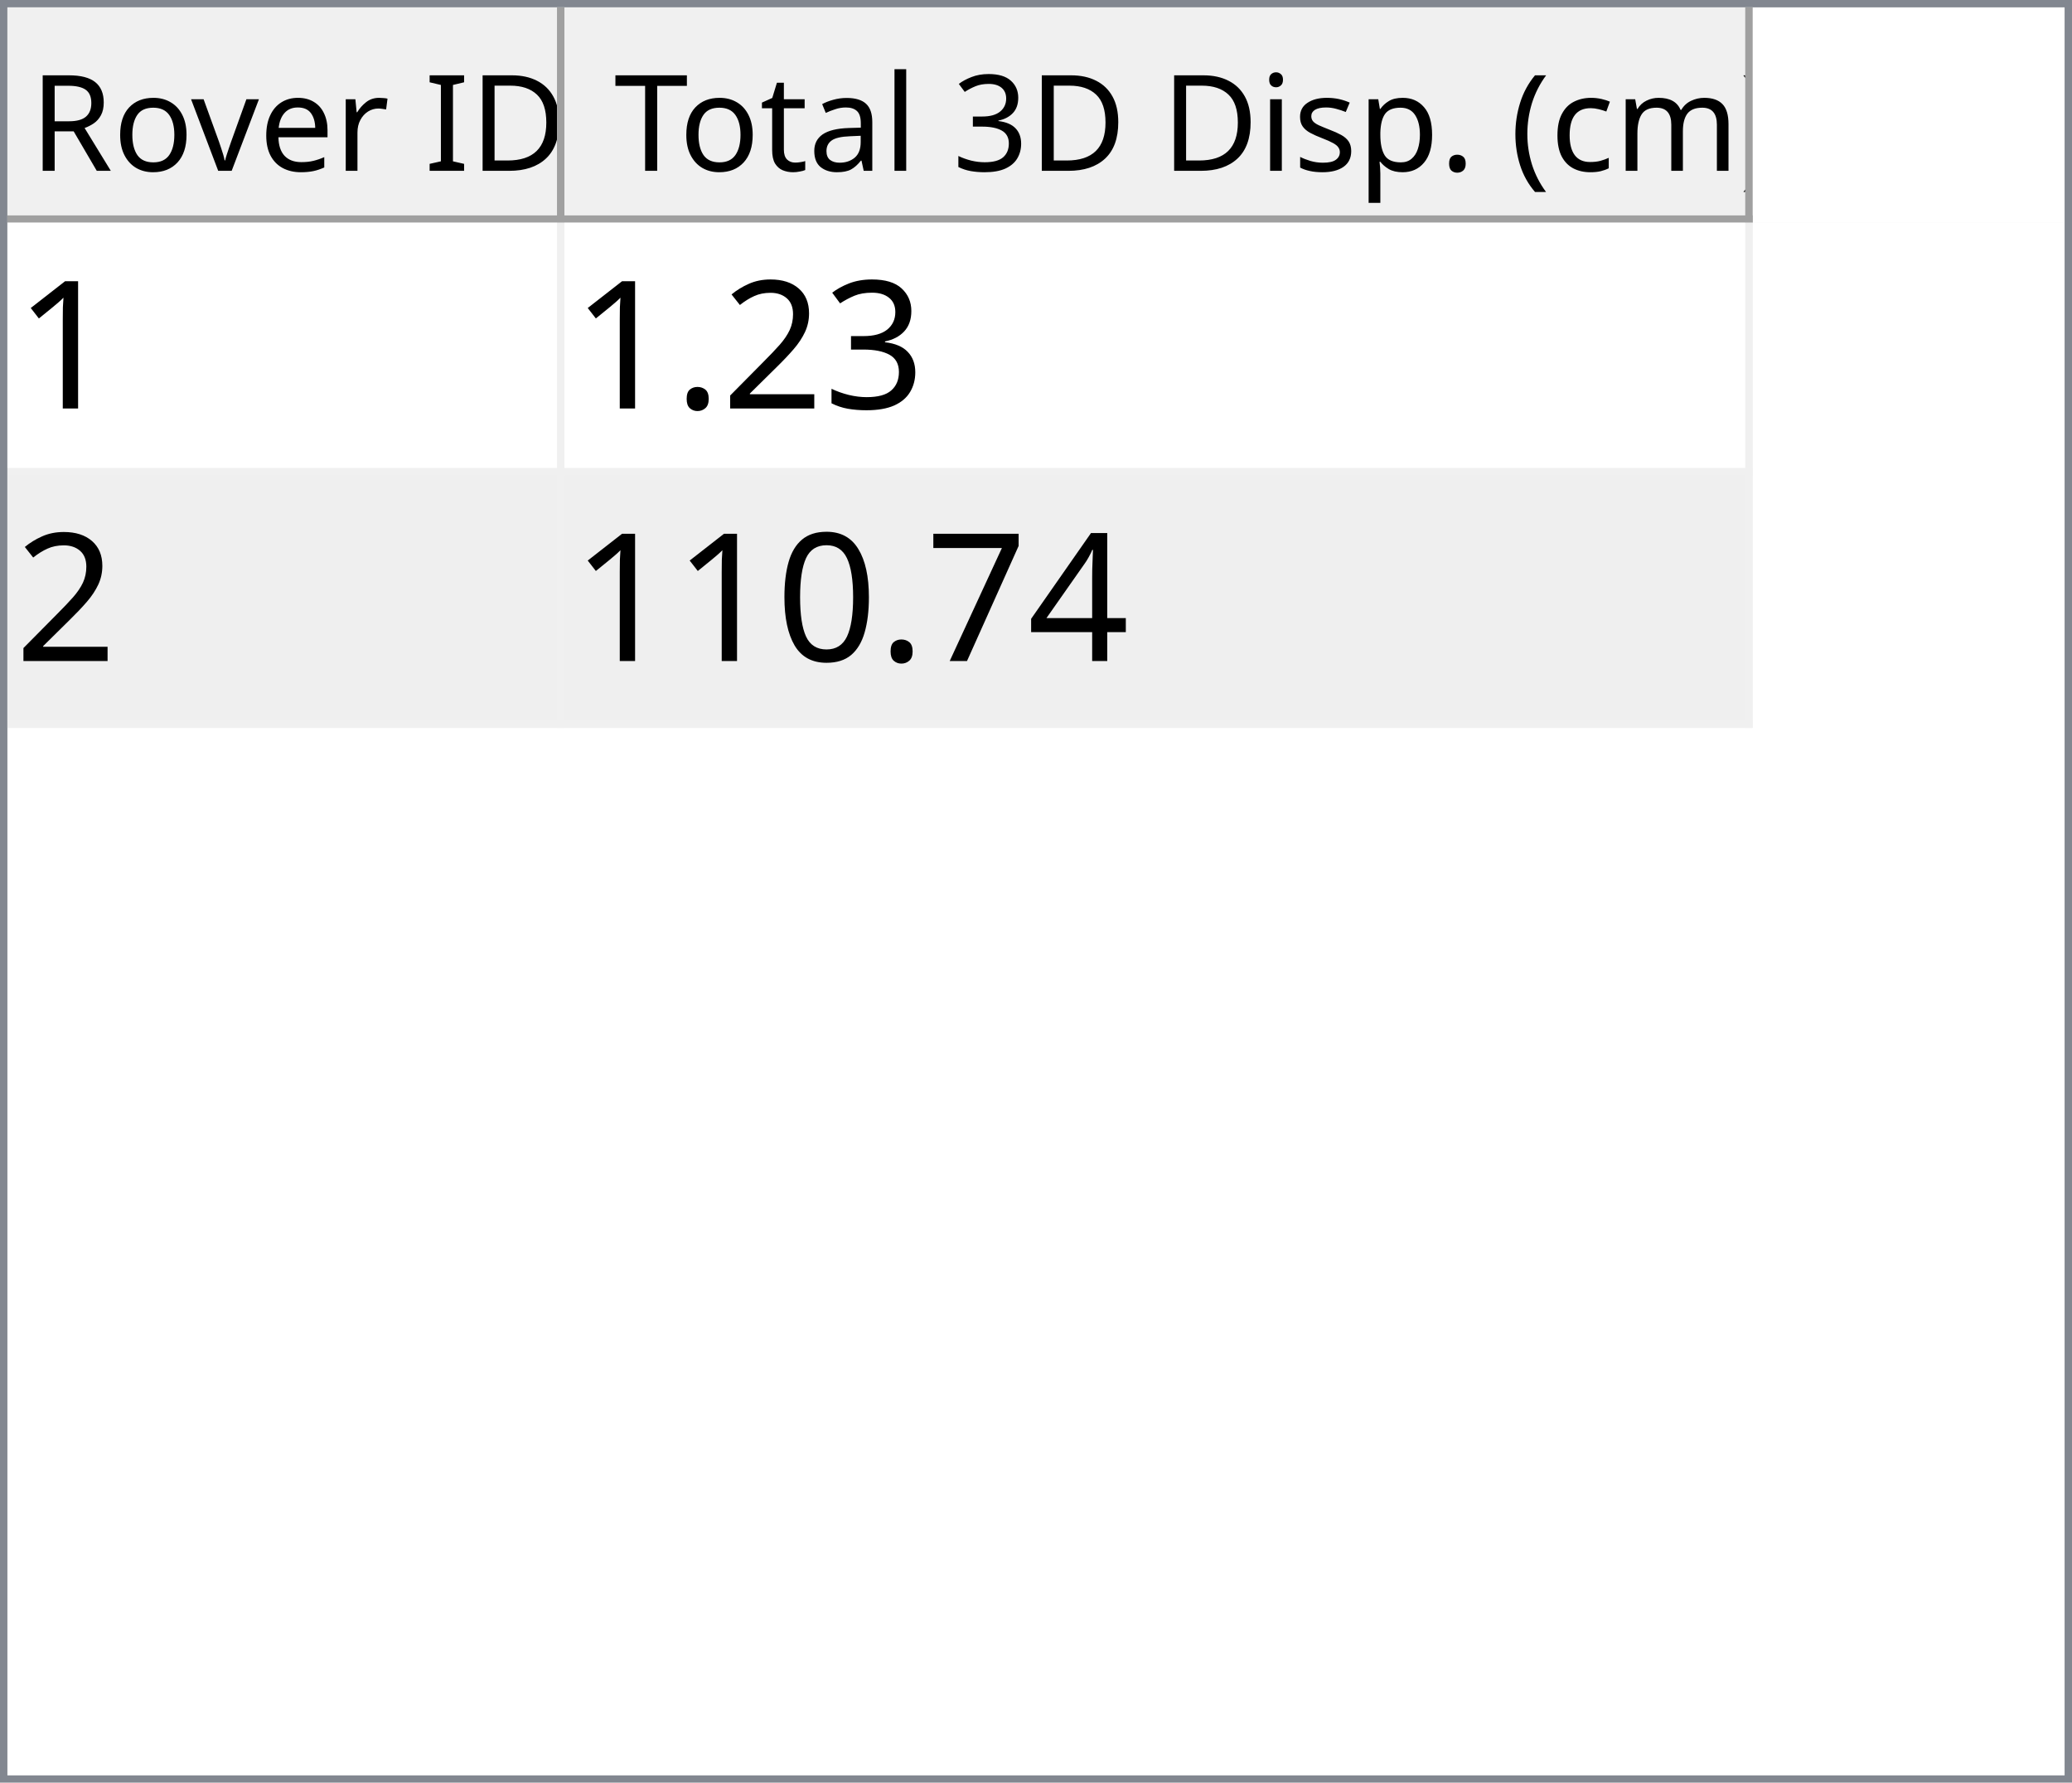
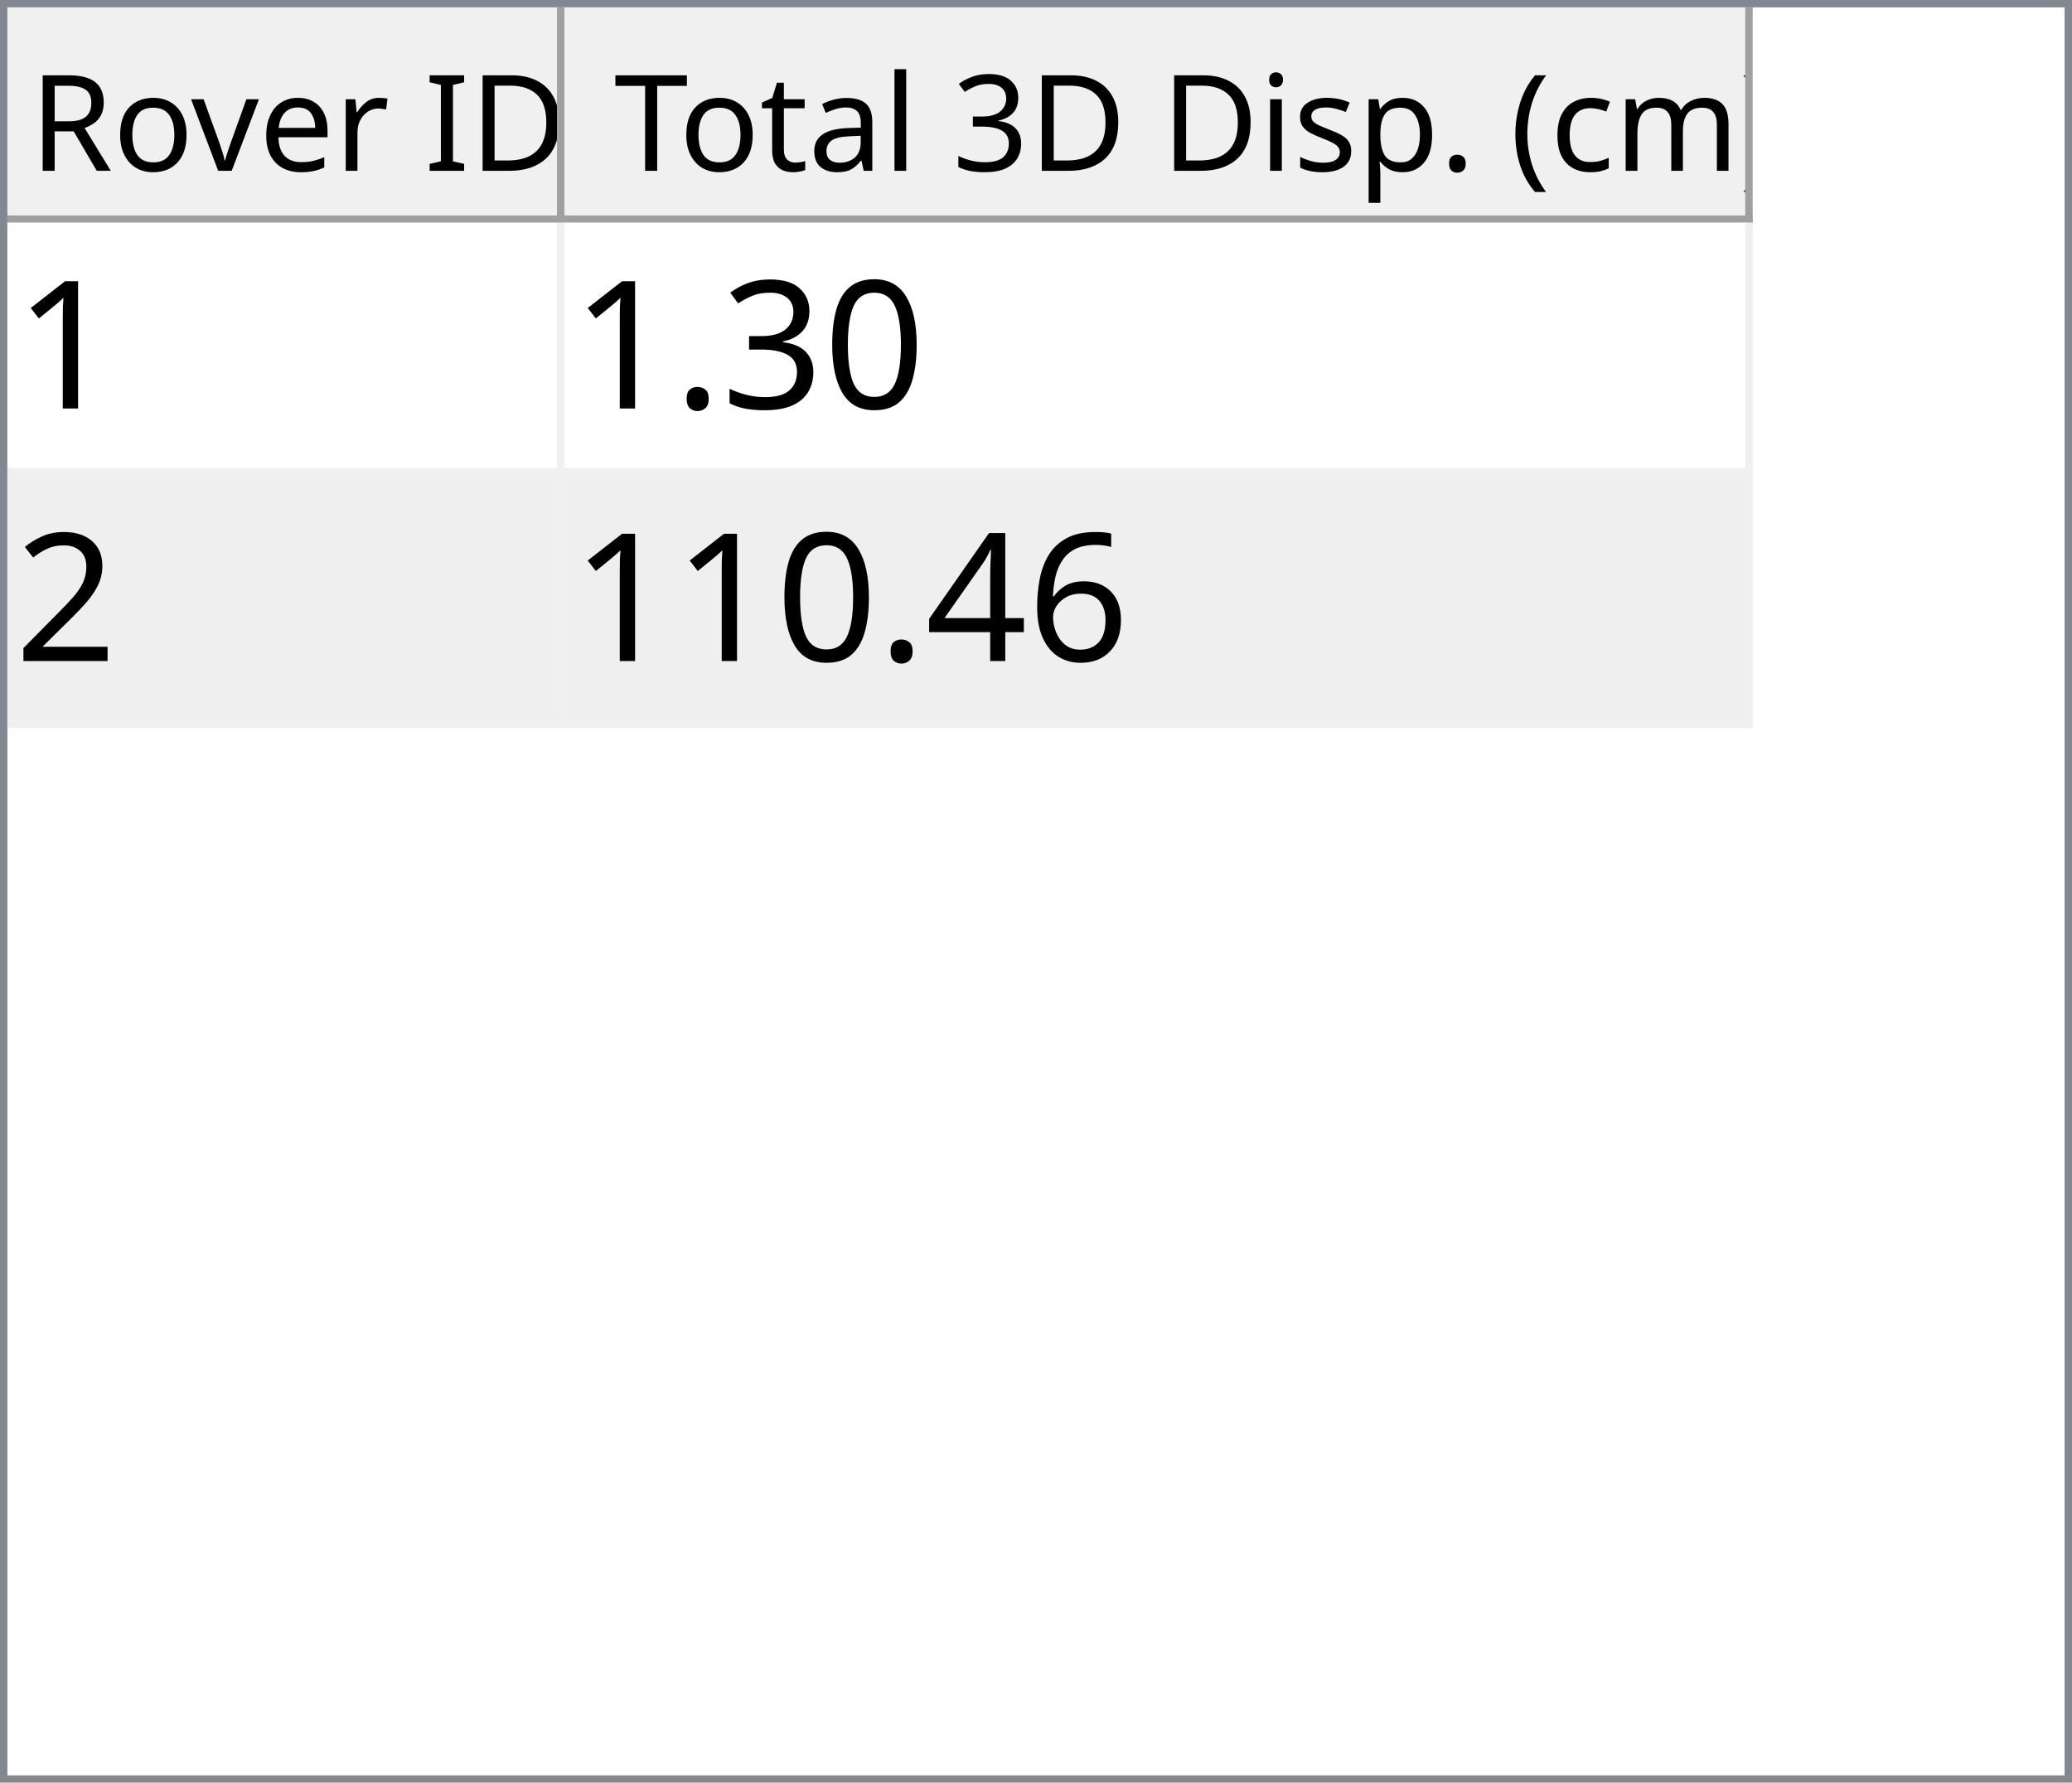
<svg xmlns="http://www.w3.org/2000/svg" style="fill-opacity:1; color-rendering:auto; color-interpolation:auto; text-rendering:auto; stroke:black; stroke-linecap:square; stroke-miterlimit:10; shape-rendering:auto; stroke-opacity:1; fill:black; stroke-dasharray:none; font-weight:normal; stroke-width:1; font-family:'Dialog'; font-style:normal; stroke-linejoin:miter; font-size:12px; stroke-dashoffset:0; image-rendering:auto;" width="279" height="240">
  <defs id="genericDefs" />
  <g>
    <defs id="defs1">
      <clipPath clipPathUnits="userSpaceOnUse" id="clipPath1">
        <path d="M0 0 L279 0 L279 240 L0 240 L0 0 Z" />
      </clipPath>
      <clipPath clipPathUnits="userSpaceOnUse" id="clipPath2">
        <path d="M0 0 L0 240 L279 240 L279 0 Z" />
      </clipPath>
      <clipPath clipPathUnits="userSpaceOnUse" id="clipPath3">
        <path d="M0 0 L0 29 L277 29 L277 0 Z" />
      </clipPath>
      <clipPath clipPathUnits="userSpaceOnUse" id="clipPath4">
        <path d="M0 0 L0 29 L75 29 L75 0 Z" />
      </clipPath>
      <clipPath clipPathUnits="userSpaceOnUse" id="clipPath5">
        <path d="M1 1 L1 28 L74 28 L74 1 Z" />
      </clipPath>
      <clipPath clipPathUnits="userSpaceOnUse" id="clipPath6">
        <path d="M0 0 L0 27 L73 27 L73 0 Z" />
      </clipPath>
      <clipPath clipPathUnits="userSpaceOnUse" id="clipPath7">
        <path d="M-0.5 -0.5 L-0.5 28.5 L74.5 28.5 L74.5 -0.5 Z" />
      </clipPath>
      <clipPath clipPathUnits="userSpaceOnUse" id="clipPath8">
        <path d="M0 0 L0 29 L160 29 L160 0 Z" />
      </clipPath>
      <clipPath clipPathUnits="userSpaceOnUse" id="clipPath9">
        <path d="M1 1 L1 28 L159 28 L159 1 Z" />
      </clipPath>
      <clipPath clipPathUnits="userSpaceOnUse" id="clipPath10">
        <path d="M0 0 L0 27 L158 27 L158 0 Z" />
      </clipPath>
      <clipPath clipPathUnits="userSpaceOnUse" id="clipPath11">
        <path d="M-0.5 -0.5 L-0.5 28.5 L159.5 28.5 L159.5 -0.5 Z" />
      </clipPath>
      <clipPath clipPathUnits="userSpaceOnUse" id="clipPath12">
        <path d="M0 0 L0 209 L277 209 L277 0 Z" />
      </clipPath>
      <clipPath clipPathUnits="userSpaceOnUse" id="clipPath13">
        <path d="M0 0 L0 68 L235 68 L235 0 Z" />
      </clipPath>
      <clipPath clipPathUnits="userSpaceOnUse" id="clipPath14">
        <path d="M-0.5 -0.5 L-0.5 67.5 L234.5 67.5 L234.5 -0.5 Z" />
      </clipPath>
      <clipPath clipPathUnits="userSpaceOnUse" id="clipPath15">
        <path d="M0 0 L0 33 L74 33 L74 0 Z" />
      </clipPath>
      <clipPath clipPathUnits="userSpaceOnUse" id="clipPath16">
        <path d="M0 0 L0 33 L159 33 L159 0 Z" />
      </clipPath>
      <font horiz-adv-x="64.551" id="font1">
        <font-face ascent="107.91" descent="25.098" units-per-em="100" style="font-style:normal; font-family:Segoe UI; font-weight:normal;" />
        <missing-glyph horiz-adv-x="64.551" d="M8.109 0 L8.109 68.266 L56.453 68.266 L56.453 0 L8.109 0 ZM15.328 7.234 L49.219 7.234 L49.219 61.031 L15.328 61.031 L15.328 7.234 Z" />
        <glyph unicode="D" horiz-adv-x="70.117" d="M9.188 0 L9.188 70.016 L28.516 70.016 Q65.531 70.016 65.531 35.891 Q65.531 19.672 55.25 9.836 Q44.969 0 27.734 0 L9.188 0 ZM17.391 62.594 L17.391 7.422 L27.828 7.422 Q41.609 7.422 49.273 14.797 Q56.938 22.172 56.938 35.688 Q56.938 62.594 28.328 62.594 L17.391 62.594 Z" />
        <glyph unicode="I" horiz-adv-x="26.611" d="M17.391 0 L9.188 0 L9.188 70.016 L17.391 70.016 L17.391 0 Z" />
        <glyph unicode=" " horiz-adv-x="27.393" d="" />
        <glyph unicode="r" horiz-adv-x="34.766" d="M34.188 41.891 Q32.078 43.5 28.125 43.5 Q23 43.5 19.555 38.672 Q16.109 33.844 16.109 25.484 L16.109 0 L8.109 0 L8.109 50 L16.109 50 L16.109 39.703 L16.312 39.703 Q18.016 44.969 21.531 47.922 Q25.047 50.875 29.391 50.875 Q32.516 50.875 34.188 50.203 L34.188 41.891 Z" />
        <glyph unicode="e" horiz-adv-x="52.295" d="M48.297 23 L12.984 23 Q13.188 14.656 17.484 10.109 Q21.781 5.562 29.297 5.562 Q37.75 5.562 44.828 11.141 L44.828 3.609 Q38.234 -1.172 27.391 -1.172 Q16.797 -1.172 10.742 5.641 Q4.688 12.453 4.688 24.812 Q4.688 36.469 11.305 43.82 Q17.922 51.172 27.734 51.172 Q37.547 51.172 42.922 44.828 Q48.297 38.484 48.297 27.203 L48.297 23 ZM40.094 29.781 Q40.047 36.719 36.75 40.578 Q33.453 44.438 27.594 44.438 Q21.922 44.438 17.969 40.383 Q14.016 36.328 13.094 29.781 L40.094 29.781 Z" />
        <glyph unicode="v" horiz-adv-x="47.9" d="M47.406 50 L27.484 0 L19.625 0 L0.688 50 L9.469 50 L22.172 13.672 Q23.578 9.672 23.922 6.688 L24.125 6.688 Q24.609 10.453 25.688 13.484 L38.969 50 L47.406 50 Z" />
        <glyph unicode="o" horiz-adv-x="58.594" d="M29 -1.172 Q17.922 -1.172 11.305 5.836 Q4.688 12.844 4.688 24.422 Q4.688 37.016 11.57 44.094 Q18.453 51.172 30.172 51.172 Q41.359 51.172 47.633 44.289 Q53.906 37.406 53.906 25.203 Q53.906 13.234 47.141 6.031 Q40.375 -1.172 29 -1.172 ZM29.594 44.438 Q21.875 44.438 17.383 39.188 Q12.891 33.938 12.891 24.703 Q12.891 15.828 17.43 10.695 Q21.969 5.562 29.594 5.562 Q37.359 5.562 41.531 10.594 Q45.703 15.625 45.703 24.906 Q45.703 34.281 41.531 39.359 Q37.359 44.438 29.594 44.438 Z" />
        <glyph unicode="R" horiz-adv-x="59.814" d="M59.375 0 L49.609 0 L37.891 19.625 Q36.281 22.359 34.766 24.289 Q33.25 26.219 31.664 27.438 Q30.078 28.656 28.25 29.219 Q26.422 29.781 24.125 29.781 L17.391 29.781 L17.391 0 L9.188 0 L9.188 70.016 L30.078 70.016 Q34.672 70.016 38.555 68.867 Q42.438 67.719 45.289 65.375 Q48.141 63.031 49.758 59.547 Q51.375 56.062 51.375 51.375 Q51.375 47.703 50.273 44.656 Q49.172 41.609 47.148 39.211 Q45.125 36.812 42.266 35.133 Q39.406 33.453 35.844 32.516 L35.844 32.328 Q37.594 31.547 38.891 30.547 Q40.188 29.547 41.359 28.18 Q42.531 26.812 43.68 25.078 Q44.828 23.344 46.234 21.047 L59.375 0 ZM17.391 62.594 L17.391 37.203 L28.516 37.203 Q31.594 37.203 34.203 38.133 Q36.812 39.062 38.719 40.797 Q40.625 42.531 41.703 45.047 Q42.781 47.562 42.781 50.688 Q42.781 56.297 39.141 59.445 Q35.5 62.594 28.609 62.594 L17.391 62.594 Z" />
        <glyph unicode=")" horiz-adv-x="30.176" d="M8.297 -15.922 L1.172 -15.922 Q16.406 2.344 16.406 26.812 Q16.406 51.469 1.078 70.016 L8.297 70.016 Q23.531 52.156 23.531 26.703 Q23.531 1.375 8.297 -15.922 Z" />
        <glyph unicode="m" horiz-adv-x="86.133" d="M79.109 0 L71.094 0 L71.094 28.719 Q71.094 37.016 68.531 40.727 Q65.969 44.438 59.906 44.438 Q54.781 44.438 51.195 39.75 Q47.609 35.062 47.609 28.516 L47.609 0 L39.594 0 L39.594 29.688 Q39.594 44.438 28.219 44.438 Q22.953 44.438 19.531 40.016 Q16.109 35.594 16.109 28.516 L16.109 0 L8.109 0 L8.109 50 L16.109 50 L16.109 42.094 L16.312 42.094 Q21.625 51.172 31.844 51.172 Q36.969 51.172 40.773 48.312 Q44.578 45.453 46 40.828 Q51.562 51.172 62.594 51.172 Q79.109 51.172 79.109 30.812 L79.109 0 Z" />
        <glyph unicode="c" horiz-adv-x="46.191" d="M42.188 2.297 Q36.422 -1.172 28.516 -1.172 Q17.828 -1.172 11.258 5.789 Q4.688 12.75 4.688 23.828 Q4.688 36.188 11.766 43.68 Q18.844 51.172 30.672 51.172 Q37.25 51.172 42.281 48.734 L42.281 40.531 Q36.719 44.438 30.375 44.438 Q22.703 44.438 17.797 38.945 Q12.891 33.453 12.891 24.516 Q12.891 15.719 17.508 10.641 Q22.125 5.562 29.891 5.562 Q36.422 5.562 42.188 9.906 L42.188 2.297 Z" />
        <glyph unicode="(" horiz-adv-x="30.176" d="M29.109 -15.922 L21.969 -15.922 Q6.844 1.375 6.844 26.703 Q6.844 52.156 21.969 70.016 L29.203 70.016 Q13.875 51.469 13.875 26.812 Q13.875 2.344 29.109 -15.922 Z" />
        <glyph unicode="." horiz-adv-x="21.68" d="M10.891 -1.078 Q8.641 -1.078 7.055 0.539 Q5.469 2.156 5.469 4.391 Q5.469 6.641 7.055 8.273 Q8.641 9.906 10.891 9.906 Q13.188 9.906 14.797 8.273 Q16.406 6.641 16.406 4.391 Q16.406 2.156 14.797 0.539 Q13.188 -1.078 10.891 -1.078 Z" />
        <glyph unicode="p" horiz-adv-x="58.789" d="M16.312 7.234 L16.109 7.234 L16.109 -23 L8.109 -23 L8.109 50 L16.109 50 L16.109 41.219 L16.312 41.219 Q22.219 51.172 33.594 51.172 Q43.266 51.172 48.688 44.461 Q54.109 37.75 54.109 26.469 Q54.109 13.922 48 6.375 Q41.891 -1.172 31.297 -1.172 Q21.578 -1.172 16.312 7.234 ZM16.109 27.391 L16.109 20.406 Q16.109 14.203 20.141 9.883 Q24.172 5.562 30.375 5.562 Q37.641 5.562 41.773 11.133 Q45.906 16.703 45.906 26.609 Q45.906 34.969 42.047 39.703 Q38.188 44.438 31.594 44.438 Q24.609 44.438 20.359 39.578 Q16.109 34.719 16.109 27.391 Z" />
        <glyph unicode="s" horiz-adv-x="42.432" d="M5.078 1.812 L5.078 10.406 Q11.625 5.562 19.484 5.562 Q30.031 5.562 30.031 12.594 Q30.031 14.594 29.125 15.992 Q28.219 17.391 26.68 18.461 Q25.141 19.531 23.07 20.383 Q21 21.234 18.609 22.172 Q15.281 23.484 12.766 24.828 Q10.25 26.172 8.57 27.859 Q6.891 29.547 6.031 31.695 Q5.172 33.844 5.172 36.719 Q5.172 40.234 6.789 42.945 Q8.406 45.656 11.086 47.484 Q13.766 49.312 17.211 50.242 Q20.656 51.172 24.312 51.172 Q30.812 51.172 35.938 48.922 L35.938 40.828 Q30.422 44.438 23.25 44.438 Q21 44.438 19.195 43.922 Q17.391 43.406 16.094 42.477 Q14.797 41.547 14.086 40.258 Q13.375 38.969 13.375 37.406 Q13.375 35.453 14.086 34.133 Q14.797 32.812 16.164 31.789 Q17.531 30.766 19.484 29.938 Q21.438 29.109 23.922 28.125 Q27.25 26.859 29.883 25.516 Q32.516 24.172 34.375 22.484 Q36.234 20.797 37.234 18.602 Q38.234 16.406 38.234 13.375 Q38.234 9.672 36.602 6.938 Q34.969 4.203 32.234 2.398 Q29.5 0.594 25.93 -0.289 Q22.359 -1.172 18.453 -1.172 Q10.75 -1.172 5.078 1.812 Z" />
        <glyph unicode="i" horiz-adv-x="24.219" d="M12.203 62.703 Q10.062 62.703 8.547 64.164 Q7.031 65.625 7.031 67.875 Q7.031 70.125 8.547 71.609 Q10.062 73.094 12.203 73.094 Q14.406 73.094 15.945 71.609 Q17.484 70.125 17.484 67.875 Q17.484 65.719 15.945 64.211 Q14.406 62.703 12.203 62.703 ZM16.109 0 L8.109 0 L8.109 50 L16.109 50 L16.109 0 Z" />
        <glyph unicode="3" horiz-adv-x="53.906" d="M46.531 19.828 Q46.531 15.094 44.75 11.211 Q42.969 7.328 39.719 4.57 Q36.469 1.812 31.93 0.297 Q27.391 -1.219 21.922 -1.219 Q11.922 -1.219 6 2.594 L6 11.188 Q13.094 5.609 22.219 5.609 Q25.875 5.609 28.828 6.539 Q31.781 7.469 33.906 9.227 Q36.031 10.984 37.18 13.477 Q38.328 15.969 38.328 19.094 Q38.328 32.812 18.797 32.812 L12.984 32.812 L12.984 39.594 L18.5 39.594 Q35.797 39.594 35.797 52.484 Q35.797 64.406 22.609 64.406 Q15.188 64.406 8.688 59.422 L8.688 67.188 Q15.375 71.188 24.609 71.188 Q29 71.188 32.57 69.969 Q36.141 68.75 38.68 66.555 Q41.219 64.359 42.609 61.281 Q44 58.203 44 54.5 Q44 40.672 30.031 36.719 L30.031 36.531 Q33.594 36.141 36.625 34.797 Q39.656 33.453 41.852 31.305 Q44.047 29.156 45.289 26.25 Q46.531 23.344 46.531 19.828 Z" />
        <glyph unicode="l" horiz-adv-x="24.219" d="M16.109 0 L8.109 0 L8.109 74.031 L16.109 74.031 L16.109 0 Z" />
        <glyph unicode="a" horiz-adv-x="50.879" d="M43.891 0 L35.891 0 L35.891 7.812 L35.688 7.812 Q30.469 -1.172 20.312 -1.172 Q12.844 -1.172 8.617 2.781 Q4.391 6.734 4.391 13.281 Q4.391 27.297 20.906 29.594 L35.891 31.688 Q35.891 44.438 25.594 44.438 Q16.547 44.438 9.281 38.281 L9.281 46.484 Q16.656 51.172 26.266 51.172 Q43.891 51.172 43.891 32.516 L43.891 0 ZM35.891 25.297 L23.828 23.641 Q18.266 22.859 15.43 20.875 Q12.594 18.891 12.594 13.875 Q12.594 10.203 15.211 7.883 Q17.828 5.562 22.172 5.562 Q28.125 5.562 32.008 9.742 Q35.891 13.922 35.891 20.312 L35.891 25.297 Z" />
        <glyph unicode="t" horiz-adv-x="33.887" d="M31.297 0.484 Q28.469 -1.078 23.828 -1.078 Q10.688 -1.078 10.688 13.578 L10.688 43.172 L2.094 43.172 L2.094 50 L10.688 50 L10.688 62.203 L18.703 64.797 L18.703 50 L31.297 50 L31.297 43.172 L18.703 43.172 L18.703 14.984 Q18.703 9.969 20.414 7.82 Q22.125 5.672 26.078 5.672 Q29.109 5.672 31.297 7.328 L31.297 0.484 Z" />
        <glyph unicode="T" horiz-adv-x="52.393" d="M50.594 62.594 L30.375 62.594 L30.375 0 L22.172 0 L22.172 62.594 L2 62.594 L2 70.016 L50.594 70.016 L50.594 62.594 Z" />
      </font>
      <font horiz-adv-x="75.0" id="font2">
        <font-face ascent="100.537" descent="21.973" units-per-em="100" style="font-style:normal; font-family:sans-serif; font-weight:normal;" />
        <missing-glyph horiz-adv-x="75.0" d="M12.5 0 L12.5 62.5 L62.5 62.5 L62.5 0 L12.5 0 ZM14.062 1.562 L60.938 1.562 L60.938 60.938 L14.062 60.938 L14.062 1.562 Z" />
        <glyph unicode="1" horiz-adv-x="55.615" d="M37.25 0 L28.469 0 L28.469 56 Q25.297 52.984 20.141 49.953 Q14.984 46.922 10.891 45.406 L10.891 53.906 Q18.266 57.375 23.781 62.305 Q29.297 67.234 31.594 71.875 L37.25 71.875 L37.25 0 Z" />
+         <glyph unicode="0" horiz-adv-x="55.615" d="M4.156 35.297 Q4.156 48 6.766 55.742 Q9.375 63.484 14.523 67.68 Q19.672 71.875 27.484 71.875 Q33.25 71.875 37.594 69.555 Q41.938 67.234 44.773 62.867 Q47.609 58.5 49.219 52.227 Q50.828 45.953 50.828 35.297 Q50.828 22.703 48.242 14.969 Q45.656 7.234 40.508 3.008 Q35.359 -1.219 27.484 -1.219 Q17.141 -1.219 11.234 6.203 Q4.156 15.141 4.156 35.297 ZM13.188 35.297 Q13.188 17.672 17.312 11.836 Q21.438 6 27.484 6 Q33.547 6 37.672 11.859 Q41.797 17.719 41.797 35.297 Q41.797 52.984 37.672 58.789 Q33.547 64.594 27.391 64.594 Q21.344 64.594 17.719 59.469 Q13.188 52.938 13.188 35.297 Z" />
        <glyph unicode="3" horiz-adv-x="55.615" d="M4.203 18.891 L12.984 20.062 Q14.5 12.594 18.141 9.297 Q21.781 6 27 6 Q33.203 6 37.477 10.297 Q41.75 14.594 41.75 20.953 Q41.75 27 37.797 30.93 Q33.844 34.859 27.734 34.859 Q25.25 34.859 21.531 33.891 L22.516 41.609 Q23.391 41.5 23.922 41.5 Q29.547 41.5 34.039 44.43 Q38.531 47.359 38.531 53.469 Q38.531 58.297 35.258 61.477 Q31.984 64.656 26.812 64.656 Q21.688 64.656 18.266 61.43 Q14.844 58.203 13.875 51.766 L5.078 53.328 Q6.688 62.156 12.398 67.016 Q18.109 71.875 26.609 71.875 Q32.469 71.875 37.398 69.359 Q42.328 66.844 44.945 62.5 Q47.562 58.156 47.562 53.266 Q47.562 48.641 45.07 44.828 Q42.578 41.016 37.703 38.766 Q44.047 37.312 47.562 32.695 Q51.078 28.078 51.078 21.141 Q51.078 11.766 44.242 5.25 Q37.406 -1.266 26.953 -1.266 Q17.531 -1.266 11.305 4.352 Q5.078 9.969 4.203 18.891 Z" />
+         <glyph unicode="." horiz-adv-x="27.783" d="M9.078 0 L9.078 10.016 L19.094 10.016 L19.094 0 L9.078 0 Z" />
        <glyph unicode="2" horiz-adv-x="55.615" d="M50.344 8.453 L50.344 0 L3.031 0 Q2.938 3.172 4.047 6.109 Q5.859 10.938 9.836 15.625 Q13.812 20.312 21.344 26.469 Q33.016 36.031 37.117 41.625 Q41.219 47.219 41.219 52.203 Q41.219 57.422 37.477 61.008 Q33.734 64.594 27.734 64.594 Q21.391 64.594 17.578 60.789 Q13.766 56.984 13.719 50.25 L4.688 51.172 Q5.609 61.281 11.664 66.578 Q17.719 71.875 27.938 71.875 Q38.234 71.875 44.242 66.164 Q50.25 60.453 50.25 52 Q50.25 47.703 48.492 43.555 Q46.734 39.406 42.656 34.812 Q38.578 30.219 29.109 22.219 Q21.188 15.578 18.945 13.211 Q16.703 10.844 15.234 8.453 L50.344 8.453 Z" />
-         <glyph unicode="." horiz-adv-x="27.783" d="M9.078 0 L9.078 10.016 L19.094 10.016 L19.094 0 L9.078 0 Z" />
+         <glyph unicode="6" horiz-adv-x="55.615" d="M49.75 54.047 L41.016 53.375 Q39.844 58.547 37.703 60.891 Q34.125 64.656 28.906 64.656 Q24.703 64.656 21.531 62.312 Q17.391 59.281 14.992 53.469 Q12.594 47.656 12.5 36.922 Q15.672 41.75 20.266 44.094 Q24.859 46.438 29.891 46.438 Q38.672 46.438 44.852 39.969 Q51.031 33.5 51.031 23.25 Q51.031 16.5 48.125 10.719 Q45.219 4.938 40.141 1.859 Q35.062 -1.219 28.609 -1.219 Q17.625 -1.219 10.695 6.859 Q3.766 14.938 3.766 33.5 Q3.766 54.25 11.422 63.672 Q18.109 71.875 29.438 71.875 Q37.891 71.875 43.289 67.141 Q48.688 62.406 49.75 54.047 ZM13.875 23.188 Q13.875 18.656 15.797 14.508 Q17.719 10.359 21.188 8.18 Q24.656 6 28.469 6 Q34.031 6 38.039 10.492 Q42.047 14.984 42.047 22.703 Q42.047 30.125 38.086 34.398 Q34.125 38.672 28.125 38.672 Q22.172 38.672 18.023 34.398 Q13.875 30.125 13.875 23.188 Z" />
        <glyph unicode="4" horiz-adv-x="55.615" d="M32.328 0 L32.328 17.141 L1.266 17.141 L1.266 25.203 L33.938 71.578 L41.109 71.578 L41.109 25.203 L50.781 25.203 L50.781 17.141 L41.109 17.141 L41.109 0 L32.328 0 ZM32.328 25.203 L32.328 57.469 L9.906 25.203 L32.328 25.203 Z" />
-         <glyph unicode="7" horiz-adv-x="55.615" d="M4.734 62.203 L4.734 70.656 L51.078 70.656 L51.078 63.812 Q44.234 56.547 37.523 44.484 Q30.812 32.422 27.156 19.672 Q24.516 10.688 23.781 0 L14.75 0 Q14.891 8.453 18.062 20.414 Q21.234 32.375 27.172 43.484 Q33.109 54.594 39.797 62.203 L4.734 62.203 Z" />
-         <glyph unicode="0" horiz-adv-x="55.615" d="M4.156 35.297 Q4.156 48 6.766 55.742 Q9.375 63.484 14.523 67.68 Q19.672 71.875 27.484 71.875 Q33.25 71.875 37.594 69.555 Q41.938 67.234 44.773 62.867 Q47.609 58.5 49.219 52.227 Q50.828 45.953 50.828 35.297 Q50.828 22.703 48.242 14.969 Q45.656 7.234 40.508 3.008 Q35.359 -1.219 27.484 -1.219 Q17.141 -1.219 11.234 6.203 Q4.156 15.141 4.156 35.297 ZM13.188 35.297 Q13.188 17.672 17.312 11.836 Q21.438 6 27.484 6 Q33.547 6 37.672 11.859 Q41.797 17.719 41.797 35.297 Q41.797 52.984 37.672 58.789 Q33.547 64.594 27.391 64.594 Q21.344 64.594 17.719 59.469 Q13.188 52.938 13.188 35.297 Z" />
      </font>
    </defs>
    <g style="fill:white; stroke:white;">
      <rect x="0" y="0" width="279" style="clip-path:url(#clipPath1); stroke:none;" height="240" />
    </g>
    <g style="fill:white; text-rendering:optimizeSpeed; color-rendering:optimizeSpeed; image-rendering:optimizeSpeed; shape-rendering:crispEdges; stroke:white; color-interpolation:sRGB;">
      <rect x="0" width="279" height="240" y="0" style="stroke:none;" />
      <path style="stroke:none;" d="M0 240 L279 240 L279 0 L0 0 Z" />
    </g>
    <g style="fill:rgb(240,240,240); font-size:18px; font-family:'Segoe UI'; stroke:rgb(240,240,240);">
      <rect x="0" y="0" width="279" style="clip-path:url(#clipPath2); stroke:none;" height="240" />
    </g>
    <g style="fill:rgb(130,135,144); font-size:18px; font-family:'Segoe UI'; stroke:rgb(130,135,144);">
      <path d="M0 0 L279 0 L279 240 L0 240 L0 0 ZM1 1 L278 1 L278 239 L1 239 L1 1 Z" style="fill-rule:evenodd; clip-path:url(#clipPath2); stroke:none;" />
    </g>
    <g style="fill:white; font-size:18px; font-family:'Segoe UI'; stroke:white;" transform="translate(1,1)">
      <rect x="0" y="0" width="277" style="clip-path:url(#clipPath3); stroke:none;" height="29" />
    </g>
    <g style="fill:rgb(240,240,240); font-size:18px; font-family:'Segoe UI'; stroke:rgb(240,240,240);" transform="translate(1,1)">
      <rect x="0" y="0" width="75" style="clip-path:url(#clipPath4); stroke:none;" height="29" />
    </g>
    <g style="font-family:'Segoe UI'; font-size:18px;" transform="translate(2,2)">
      <text x="2" xml:space="preserve" y="21" style="clip-path:url(#clipPath6); stroke:none;">Rover ID</text>
    </g>
    <g transform="translate(1.5,1.5)" style="fill:rgb(160,160,160); font-size:18px; font-family:'Segoe UI'; stroke:rgb(160,160,160); stroke-linejoin:bevel;">
      <line x1="74" x2="74" y1="0" style="fill:none; clip-path:url(#clipPath7);" y2="28" />
    </g>
    <g transform="matrix(1,0,0,1,1,1) translate(0.5,0.5)" style="fill:rgb(160,160,160); font-size:18px; font-family:'Segoe UI'; stroke:rgb(160,160,160); stroke-linejoin:bevel;">
      <line x1="0" x2="74" y1="28" style="fill:none; clip-path:url(#clipPath7);" y2="28" />
    </g>
    <g style="fill:rgb(240,240,240); font-size:18px; font-family:'Segoe UI'; stroke:rgb(240,240,240);" transform="translate(76,1)">
      <rect x="0" y="0" width="160" style="clip-path:url(#clipPath8); stroke:none;" height="29" />
    </g>
    <g style="font-family:'Segoe UI'; font-size:18px;" transform="translate(77,2)">
      <text x="1" xml:space="preserve" y="21" style="clip-path:url(#clipPath10); stroke:none;"> Total 3D Disp. (cm)</text>
    </g>
    <g transform="translate(76.5,1.5)" style="fill:rgb(160,160,160); font-size:18px; font-family:'Segoe UI'; stroke:rgb(160,160,160); stroke-linejoin:bevel;">
      <line x1="159" x2="159" y1="0" style="fill:none; clip-path:url(#clipPath11);" y2="28" />
    </g>
    <g transform="matrix(1,0,0,1,76,1) translate(0.5,0.5)" style="fill:rgb(160,160,160); font-size:18px; font-family:'Segoe UI'; stroke:rgb(160,160,160); stroke-linejoin:bevel;">
      <line x1="0" x2="159" y1="28" style="fill:none; clip-path:url(#clipPath11);" y2="28" />
    </g>
    <g style="fill:white; font-size:18px; font-family:'Segoe UI'; stroke:white;" transform="translate(1,30)">
      <rect x="0" y="0" width="277" style="clip-path:url(#clipPath12); stroke:none;" height="209" />
    </g>
    <g style="fill:rgb(240,240,240); font-size:24px; font-family:sans-serif; stroke:rgb(240,240,240);" transform="translate(1,30)">
      <rect x="0" y="0" width="235" style="clip-path:url(#clipPath13); stroke:none;" height="68" />
      <line transform="translate(0.5,0.5)" x1="0" x2="234" y1="33" style="clip-path:url(#clipPath14); fill:none; stroke-linejoin:bevel;" y2="33" />
    </g>
    <g transform="matrix(1,0,0,1,1,30) translate(0.5,0.5)" style="fill:rgb(240,240,240); font-size:24px; font-family:sans-serif; stroke:rgb(240,240,240); stroke-linejoin:bevel;">
      <line x1="0" x2="234" y1="67" style="fill:none; clip-path:url(#clipPath14);" y2="67" />
    </g>
    <g transform="matrix(1,0,0,1,1,30) translate(0.5,0.5)" style="fill:rgb(240,240,240); font-size:24px; font-family:sans-serif; stroke:rgb(240,240,240); stroke-linejoin:bevel;">
      <line x1="74" x2="74" y1="0" style="fill:none; clip-path:url(#clipPath14);" y2="67" />
    </g>
    <g transform="matrix(1,0,0,1,1,30) translate(0.5,0.5)" style="fill:rgb(240,240,240); font-size:24px; font-family:sans-serif; stroke:rgb(240,240,240); stroke-linejoin:bevel;">
      <line x1="234" x2="234" y1="0" style="fill:none; clip-path:url(#clipPath14);" y2="67" />
    </g>
    <g style="fill:white; font-size:24px; font-family:sans-serif; stroke:white;" transform="matrix(1,0,0,1,1,30)">
      <rect x="0" y="0" width="74" style="clip-path:url(#clipPath15); stroke:none;" height="33" />
      <text x="1" y="25" style="fill:black; clip-path:url(#clipPath15); stroke:none;" xml:space="preserve">1</text>
    </g>
    <g style="fill:white; font-size:24px; font-family:sans-serif; stroke:white;" transform="matrix(1,0,0,1,1,30) translate(75,0)">
      <rect x="0" y="0" width="159" style="clip-path:url(#clipPath16); stroke:none;" height="33" />
-       <text x="1" y="25" style="fill:black; clip-path:url(#clipPath16); stroke:none;" xml:space="preserve">1.23</text>
+       <text x="1" y="25" style="fill:black; clip-path:url(#clipPath16); stroke:none;" xml:space="preserve">1.30</text>
    </g>
    <g style="fill:rgb(239,239,239); font-size:24px; font-family:sans-serif; stroke:rgb(239,239,239);" transform="matrix(1,0,0,1,1,30) translate(0,34)">
      <rect x="0" y="0" width="74" style="clip-path:url(#clipPath15); stroke:none;" height="33" />
      <text x="1" y="25" style="fill:black; clip-path:url(#clipPath15); stroke:none;" xml:space="preserve">2</text>
    </g>
    <g style="fill:rgb(239,239,239); font-size:24px; font-family:sans-serif; stroke:rgb(239,239,239);" transform="matrix(1,0,0,1,1,30) translate(75,34)">
      <rect x="0" y="0" width="159" style="clip-path:url(#clipPath16); stroke:none;" height="33" />
-       <text x="1" y="25" style="fill:black; clip-path:url(#clipPath16); stroke:none;" xml:space="preserve">110.74</text>
+       <text x="1" y="25" style="fill:black; clip-path:url(#clipPath16); stroke:none;" xml:space="preserve">110.46</text>
    </g>
  </g>
</svg>
